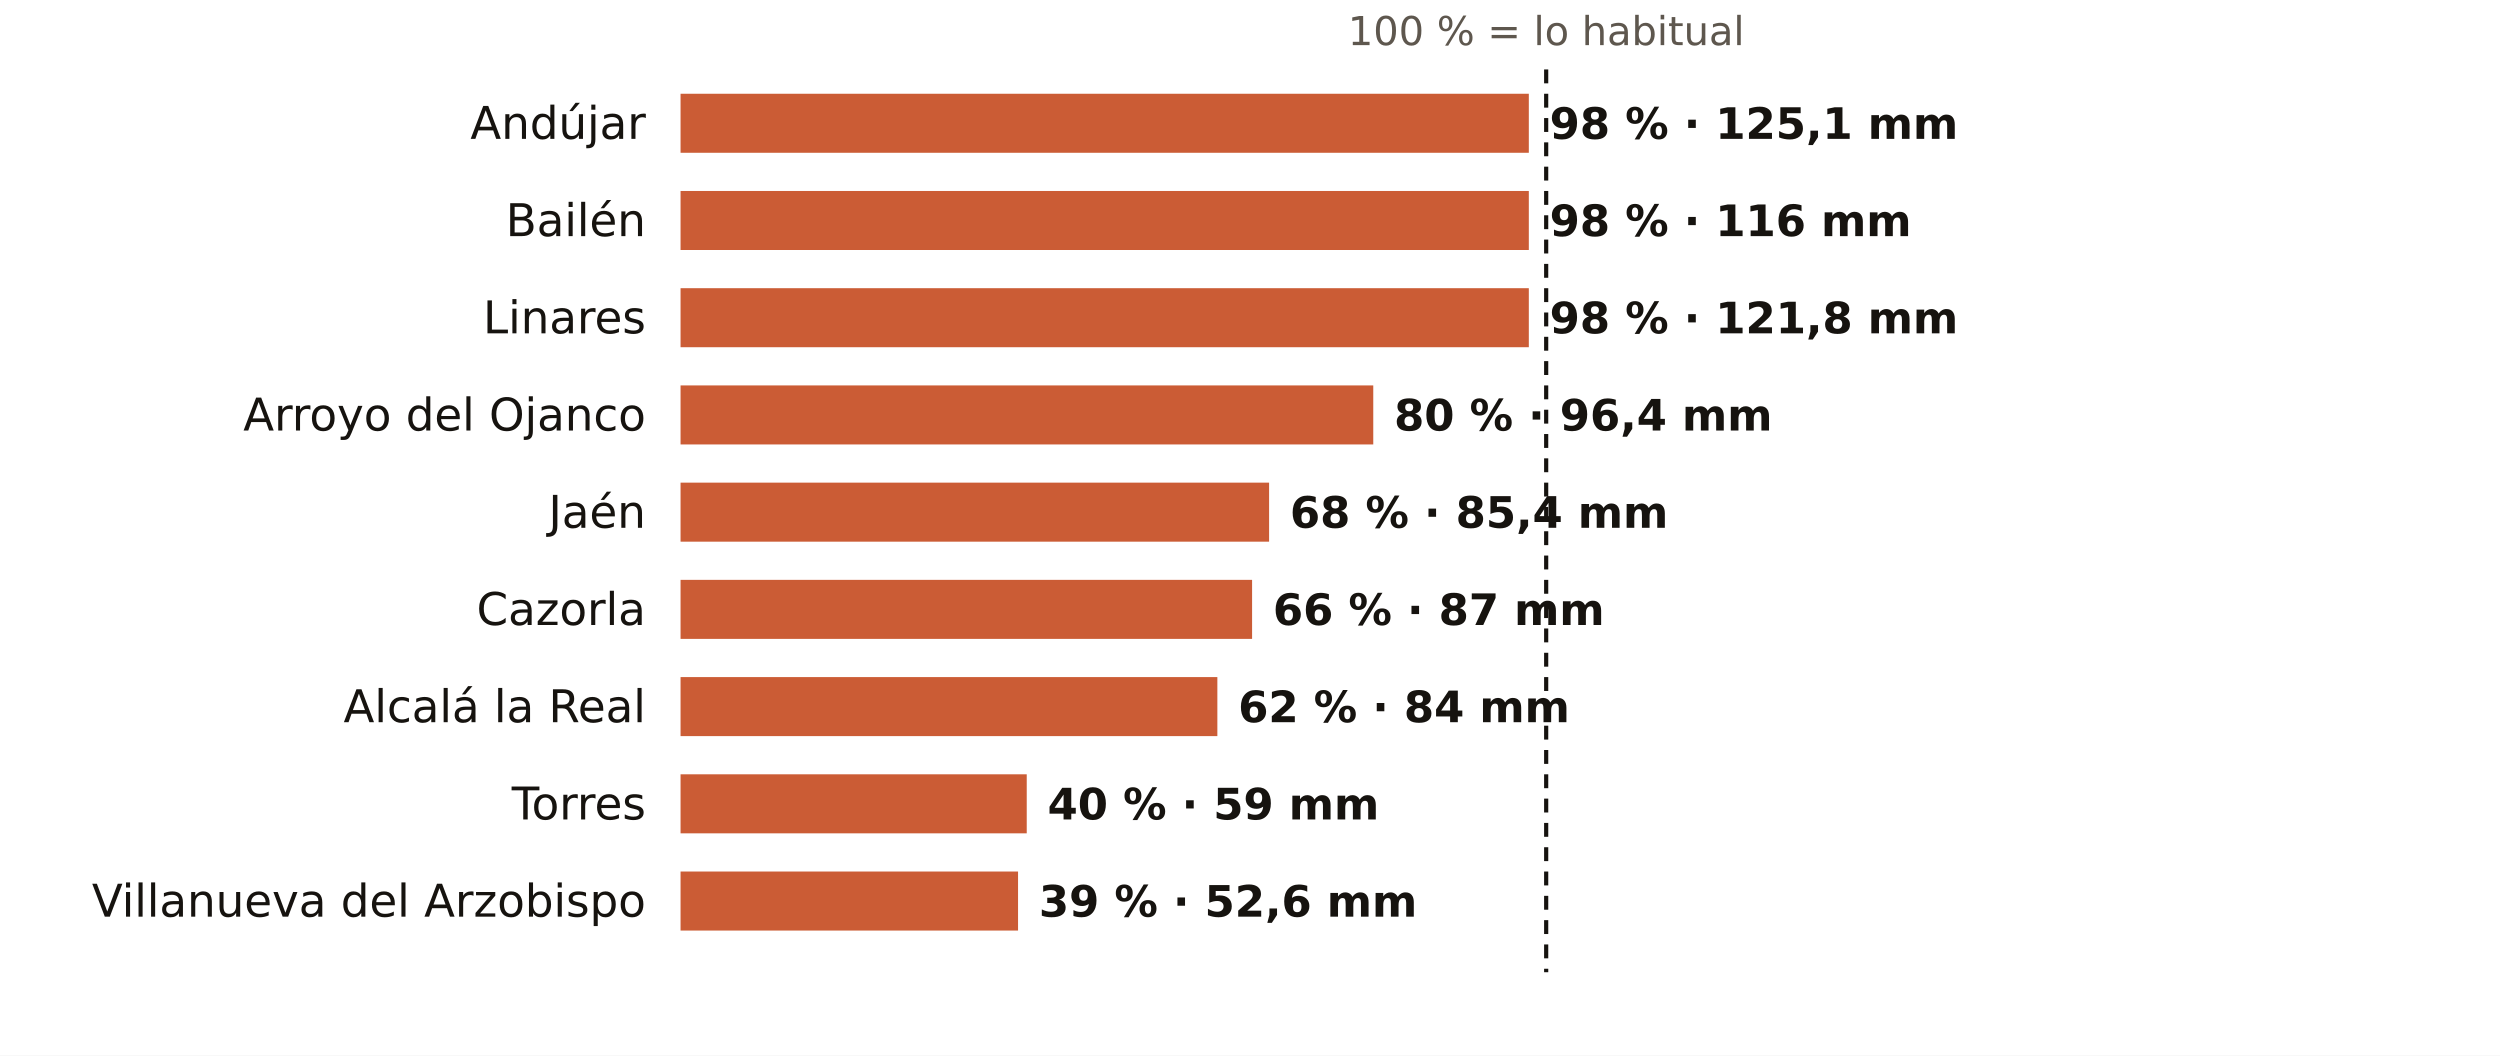
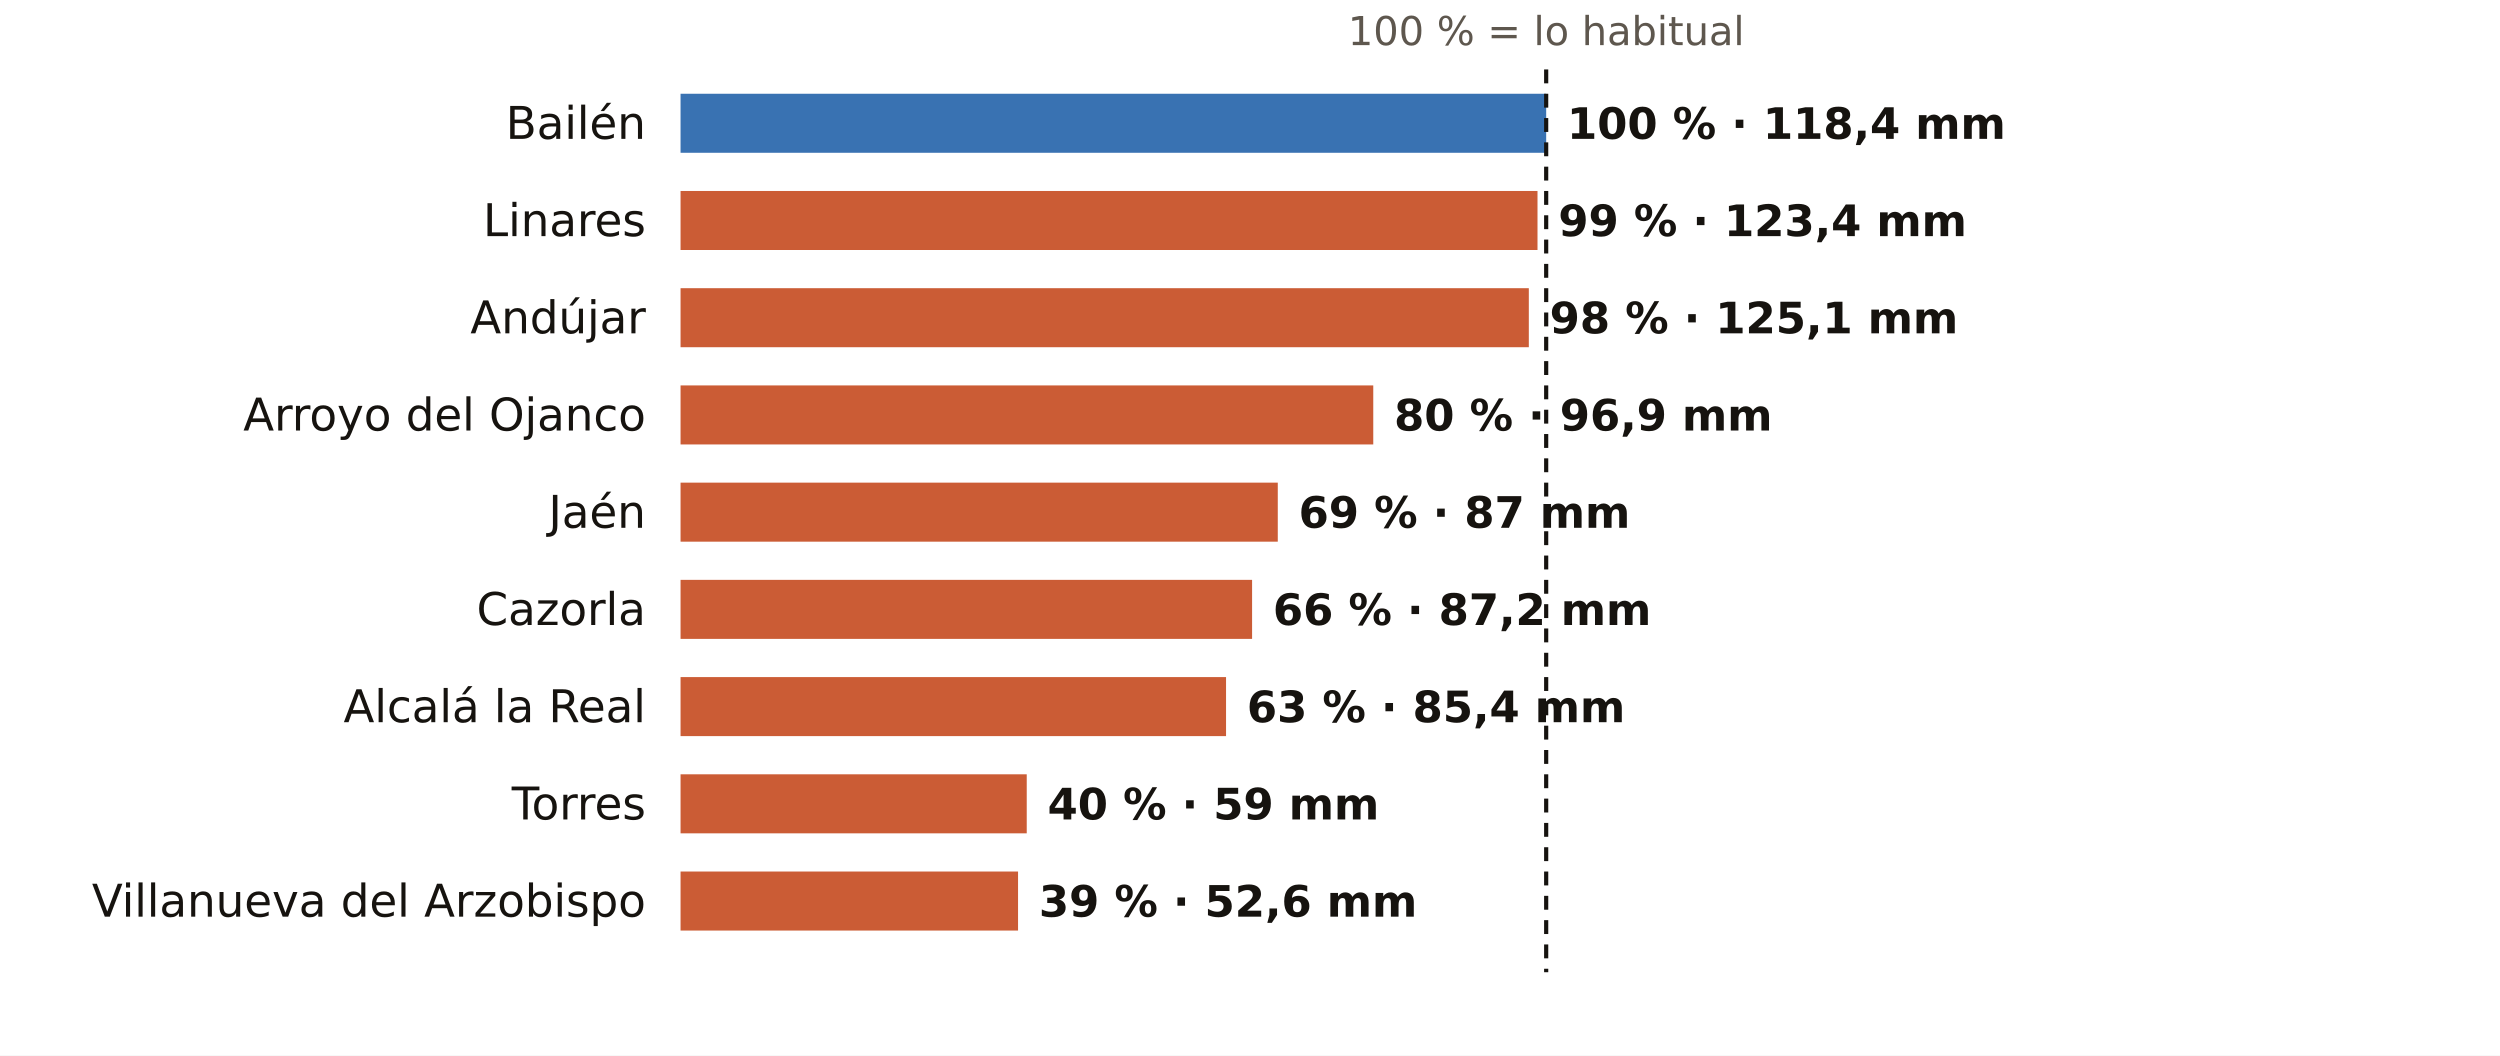
<svg xmlns="http://www.w3.org/2000/svg" viewBox="0 0 720 304" width="720" height="304" role="img" aria-label="El otoño en los pluviómetros de AEMET de Jaén: % de lo habitual">
  <rect width="720" height="304" fill="#FFFFFF" />
  <text x="445.3" y="13.0" font-size="11.5" fill="#5E574E" text-anchor="middle" font-weight="400" font-family="Public Sans, DejaVu Sans, Arial, sans-serif">100 % = lo habitual</text>
-   <text x="186.0" y="40.0" font-size="13" fill="#16130F" text-anchor="end" font-weight="500" font-family="Public Sans, DejaVu Sans, Arial, sans-serif">Andújar</text>
-   <rect x="196" y="27" width="244.3" height="17" fill="#C4461A" opacity="0.88" />
-   <text x="446.3" y="40.0" font-size="12.5" fill="#16130F" text-anchor="start" font-weight="600" font-family="Public Sans, DejaVu Sans, Arial, sans-serif">98 % · 125,1 mm</text>
-   <text x="186.0" y="68.0" font-size="13" fill="#16130F" text-anchor="end" font-weight="500" font-family="Public Sans, DejaVu Sans, Arial, sans-serif">Bailén</text>
-   <rect x="196" y="55" width="244.3" height="17" fill="#C4461A" opacity="0.88" />
-   <text x="446.3" y="68.0" font-size="12.5" fill="#16130F" text-anchor="start" font-weight="600" font-family="Public Sans, DejaVu Sans, Arial, sans-serif">98 % · 116 mm</text>
-   <text x="186.0" y="96.0" font-size="13" fill="#16130F" text-anchor="end" font-weight="500" font-family="Public Sans, DejaVu Sans, Arial, sans-serif">Linares</text>
+   <text x="186.0" y="40.0" font-size="13" fill="#16130F" text-anchor="end" font-weight="500" font-family="Public Sans, DejaVu Sans, Arial, sans-serif">Bailén</text>
+   <rect x="196" y="27" width="249.3" height="17" fill="#1F5FA8" opacity="0.88" />
+   <text x="451.3" y="40.0" font-size="12.5" fill="#16130F" text-anchor="start" font-weight="600" font-family="Public Sans, DejaVu Sans, Arial, sans-serif">100 % · 118,4 mm</text>
+   <text x="186.0" y="68.0" font-size="13" fill="#16130F" text-anchor="end" font-weight="500" font-family="Public Sans, DejaVu Sans, Arial, sans-serif">Linares</text>
+   <rect x="196" y="55" width="246.8" height="17" fill="#C4461A" opacity="0.88" />
+   <text x="448.8" y="68.0" font-size="12.5" fill="#16130F" text-anchor="start" font-weight="600" font-family="Public Sans, DejaVu Sans, Arial, sans-serif">99 % · 123,4 mm</text>
+   <text x="186.0" y="96.0" font-size="13" fill="#16130F" text-anchor="end" font-weight="500" font-family="Public Sans, DejaVu Sans, Arial, sans-serif">Andújar</text>
  <rect x="196" y="83" width="244.3" height="17" fill="#C4461A" opacity="0.88" />
-   <text x="446.3" y="96.0" font-size="12.5" fill="#16130F" text-anchor="start" font-weight="600" font-family="Public Sans, DejaVu Sans, Arial, sans-serif">98 % · 121,8 mm</text>
+   <text x="446.3" y="96.0" font-size="12.5" fill="#16130F" text-anchor="start" font-weight="600" font-family="Public Sans, DejaVu Sans, Arial, sans-serif">98 % · 125,1 mm</text>
  <text x="186.0" y="124.0" font-size="13" fill="#16130F" text-anchor="end" font-weight="500" font-family="Public Sans, DejaVu Sans, Arial, sans-serif">Arroyo del Ojanco</text>
  <rect x="196" y="111" width="199.5" height="17" fill="#C4461A" opacity="0.88" />
-   <text x="401.5" y="124.0" font-size="12.5" fill="#16130F" text-anchor="start" font-weight="600" font-family="Public Sans, DejaVu Sans, Arial, sans-serif">80 % · 96,4 mm</text>
+   <text x="401.5" y="124.0" font-size="12.5" fill="#16130F" text-anchor="start" font-weight="600" font-family="Public Sans, DejaVu Sans, Arial, sans-serif">80 % · 96,9 mm</text>
  <text x="186.0" y="152.0" font-size="13" fill="#16130F" text-anchor="end" font-weight="500" font-family="Public Sans, DejaVu Sans, Arial, sans-serif">Jaén</text>
-   <rect x="196" y="139" width="169.5" height="17" fill="#C4461A" opacity="0.88" />
-   <text x="371.5" y="152.0" font-size="12.5" fill="#16130F" text-anchor="start" font-weight="600" font-family="Public Sans, DejaVu Sans, Arial, sans-serif">68 % · 85,4 mm</text>
+   <rect x="196" y="139" width="172.0" height="17" fill="#C4461A" opacity="0.88" />
+   <text x="374.0" y="152.0" font-size="12.5" fill="#16130F" text-anchor="start" font-weight="600" font-family="Public Sans, DejaVu Sans, Arial, sans-serif">69 % · 87 mm</text>
  <text x="186.0" y="180.0" font-size="13" fill="#16130F" text-anchor="end" font-weight="500" font-family="Public Sans, DejaVu Sans, Arial, sans-serif">Cazorla</text>
  <rect x="196" y="167" width="164.6" height="17" fill="#C4461A" opacity="0.88" />
-   <text x="366.6" y="180.0" font-size="12.5" fill="#16130F" text-anchor="start" font-weight="600" font-family="Public Sans, DejaVu Sans, Arial, sans-serif">66 % · 87 mm</text>
+   <text x="366.6" y="180.0" font-size="12.5" fill="#16130F" text-anchor="start" font-weight="600" font-family="Public Sans, DejaVu Sans, Arial, sans-serif">66 % · 87,2 mm</text>
  <text x="186.0" y="208.0" font-size="13" fill="#16130F" text-anchor="end" font-weight="500" font-family="Public Sans, DejaVu Sans, Arial, sans-serif">Alcalá la Real</text>
-   <rect x="196" y="195" width="154.6" height="17" fill="#C4461A" opacity="0.88" />
-   <text x="356.6" y="208.0" font-size="12.5" fill="#16130F" text-anchor="start" font-weight="600" font-family="Public Sans, DejaVu Sans, Arial, sans-serif">62 % · 84 mm</text>
+   <rect x="196" y="195" width="157.1" height="17" fill="#C4461A" opacity="0.88" />
+   <text x="359.1" y="208.0" font-size="12.5" fill="#16130F" text-anchor="start" font-weight="600" font-family="Public Sans, DejaVu Sans, Arial, sans-serif">63 % · 85,4 mm</text>
  <text x="186.0" y="236.0" font-size="13" fill="#16130F" text-anchor="end" font-weight="500" font-family="Public Sans, DejaVu Sans, Arial, sans-serif">Torres</text>
  <rect x="196" y="223" width="99.7" height="17" fill="#C4461A" opacity="0.88" />
  <text x="301.7" y="236.0" font-size="12.5" fill="#16130F" text-anchor="start" font-weight="600" font-family="Public Sans, DejaVu Sans, Arial, sans-serif">40 % · 59 mm</text>
  <text x="186.0" y="264.0" font-size="13" fill="#16130F" text-anchor="end" font-weight="500" font-family="Public Sans, DejaVu Sans, Arial, sans-serif">Villanueva del Arzobispo</text>
  <rect x="196" y="251" width="97.2" height="17" fill="#C4461A" opacity="0.88" />
  <text x="299.2" y="264.0" font-size="12.5" fill="#16130F" text-anchor="start" font-weight="600" font-family="Public Sans, DejaVu Sans, Arial, sans-serif">39 % · 52,6 mm</text>
  <line x1="445.3" x2="445.3" y1="20" y2="280" stroke="#16130F" stroke-width="1.2" stroke-dasharray="4 3" />
</svg>
